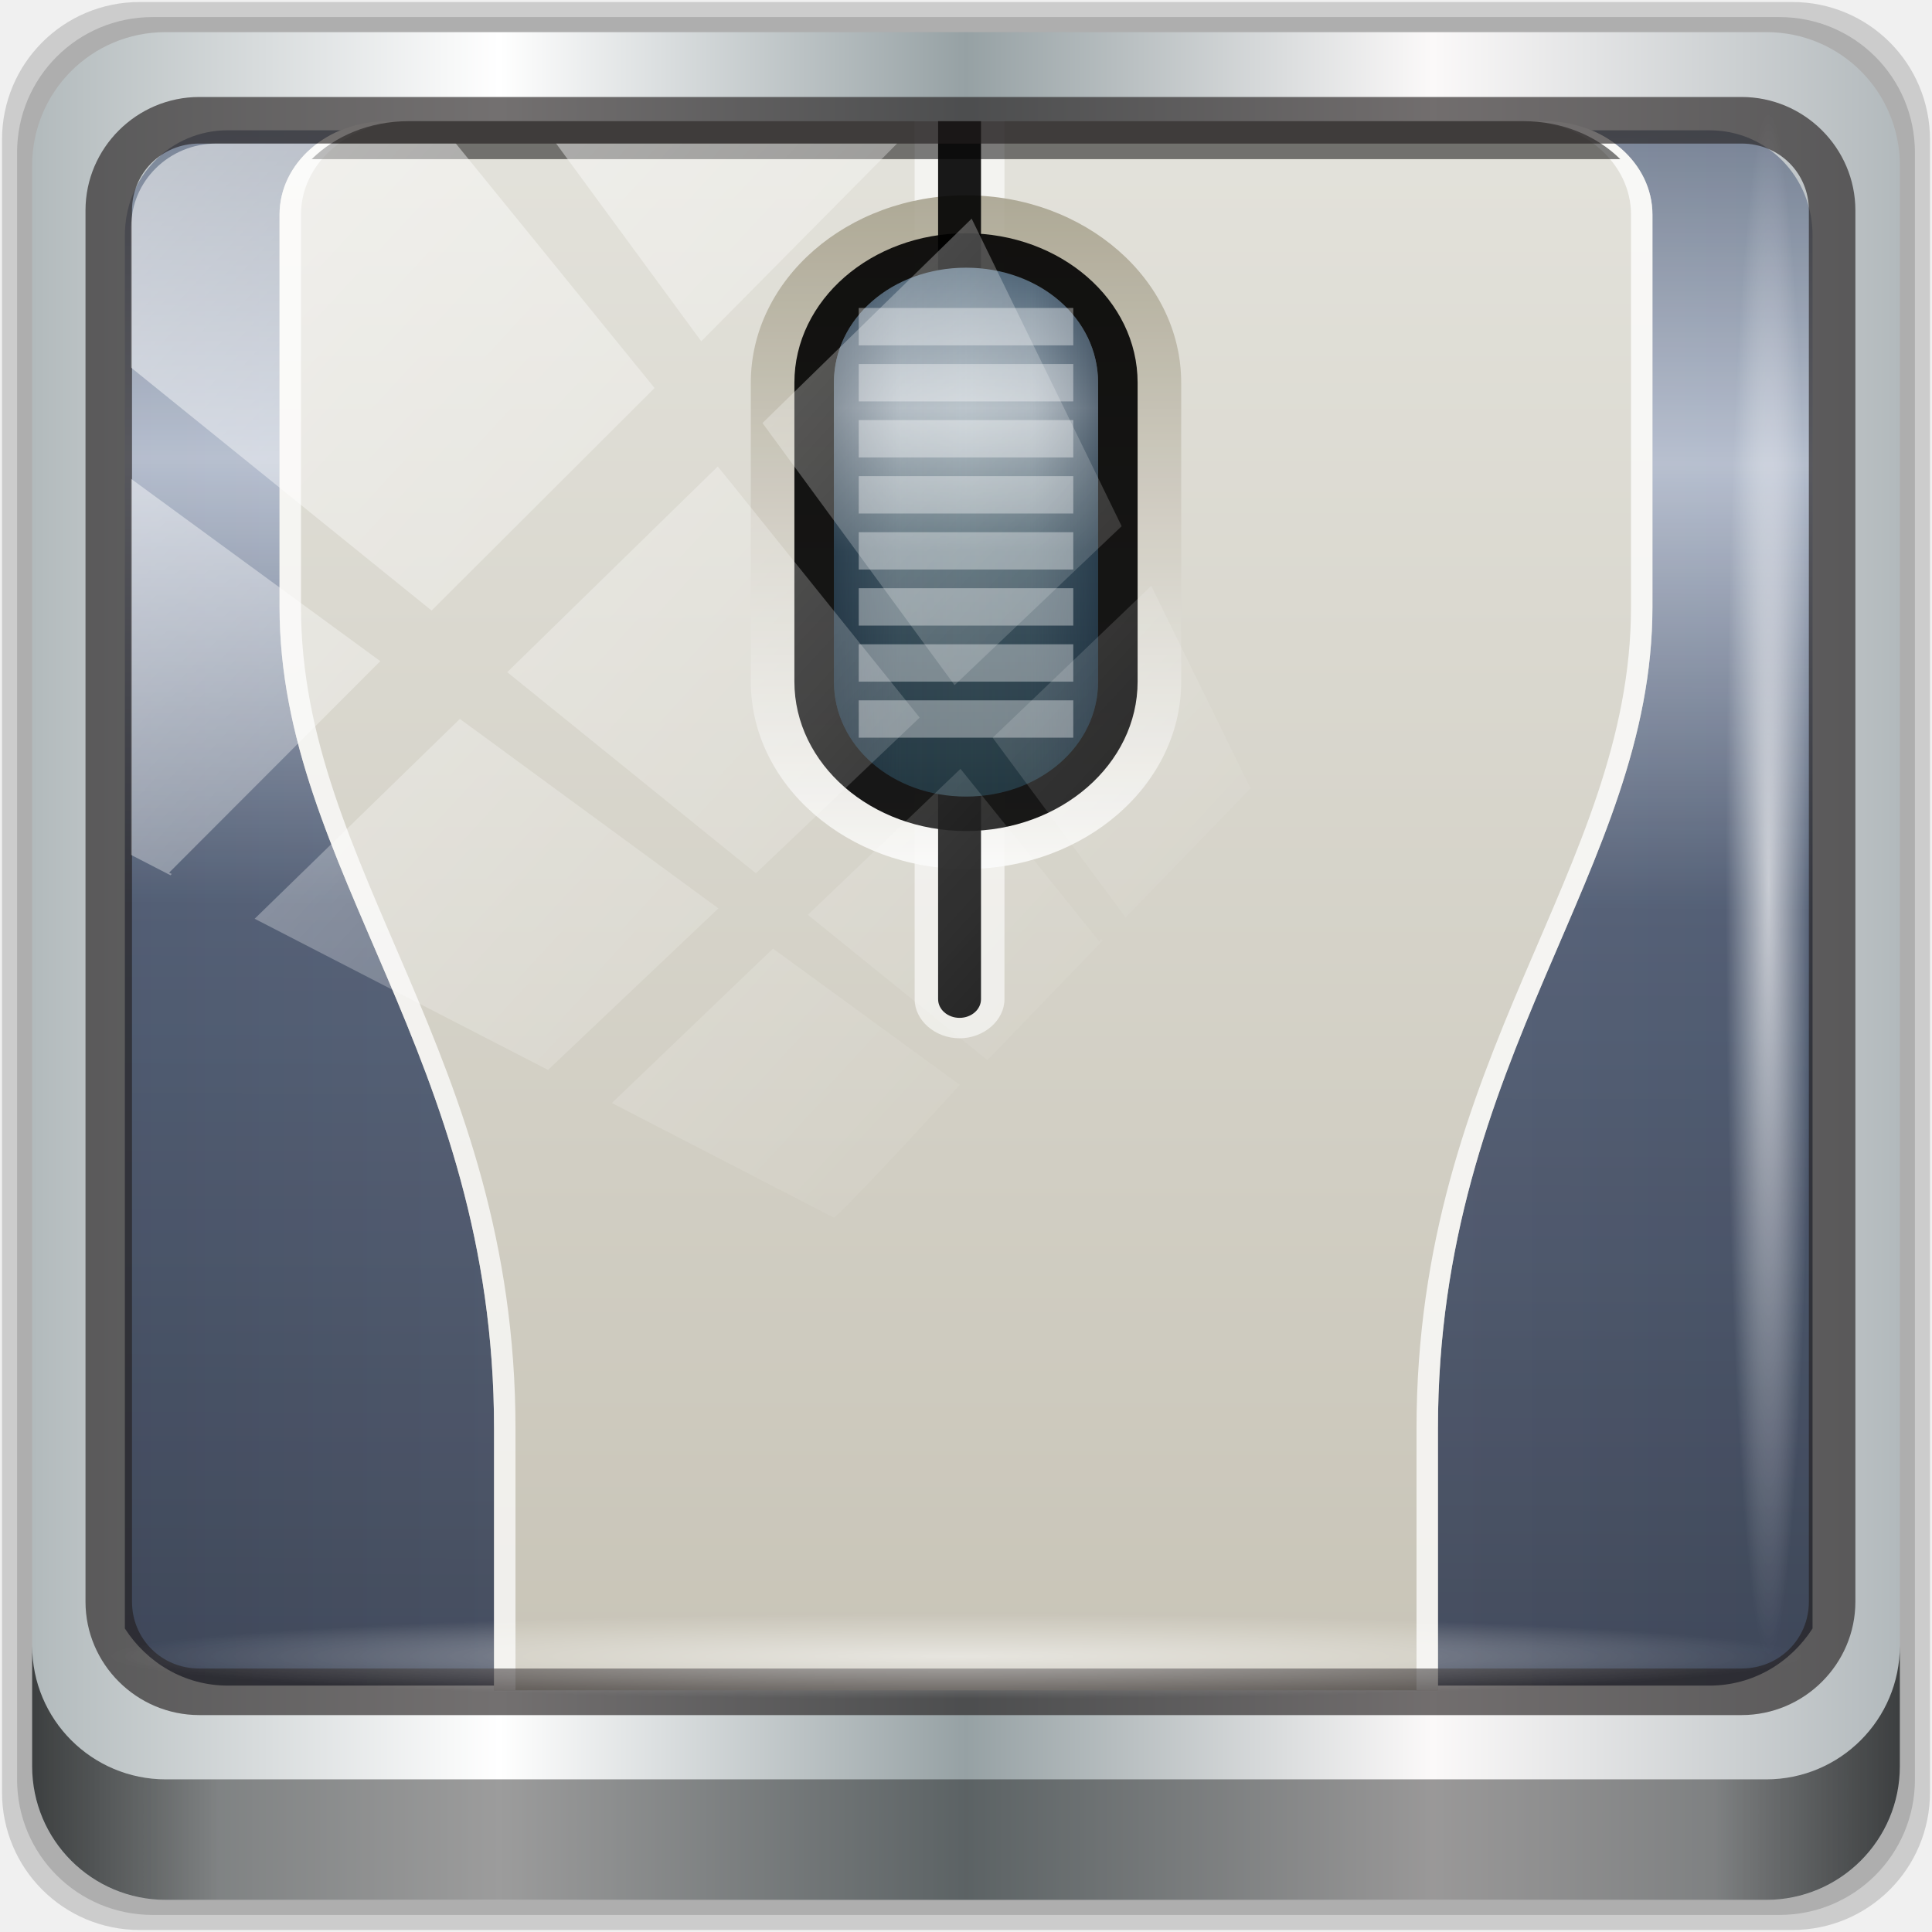
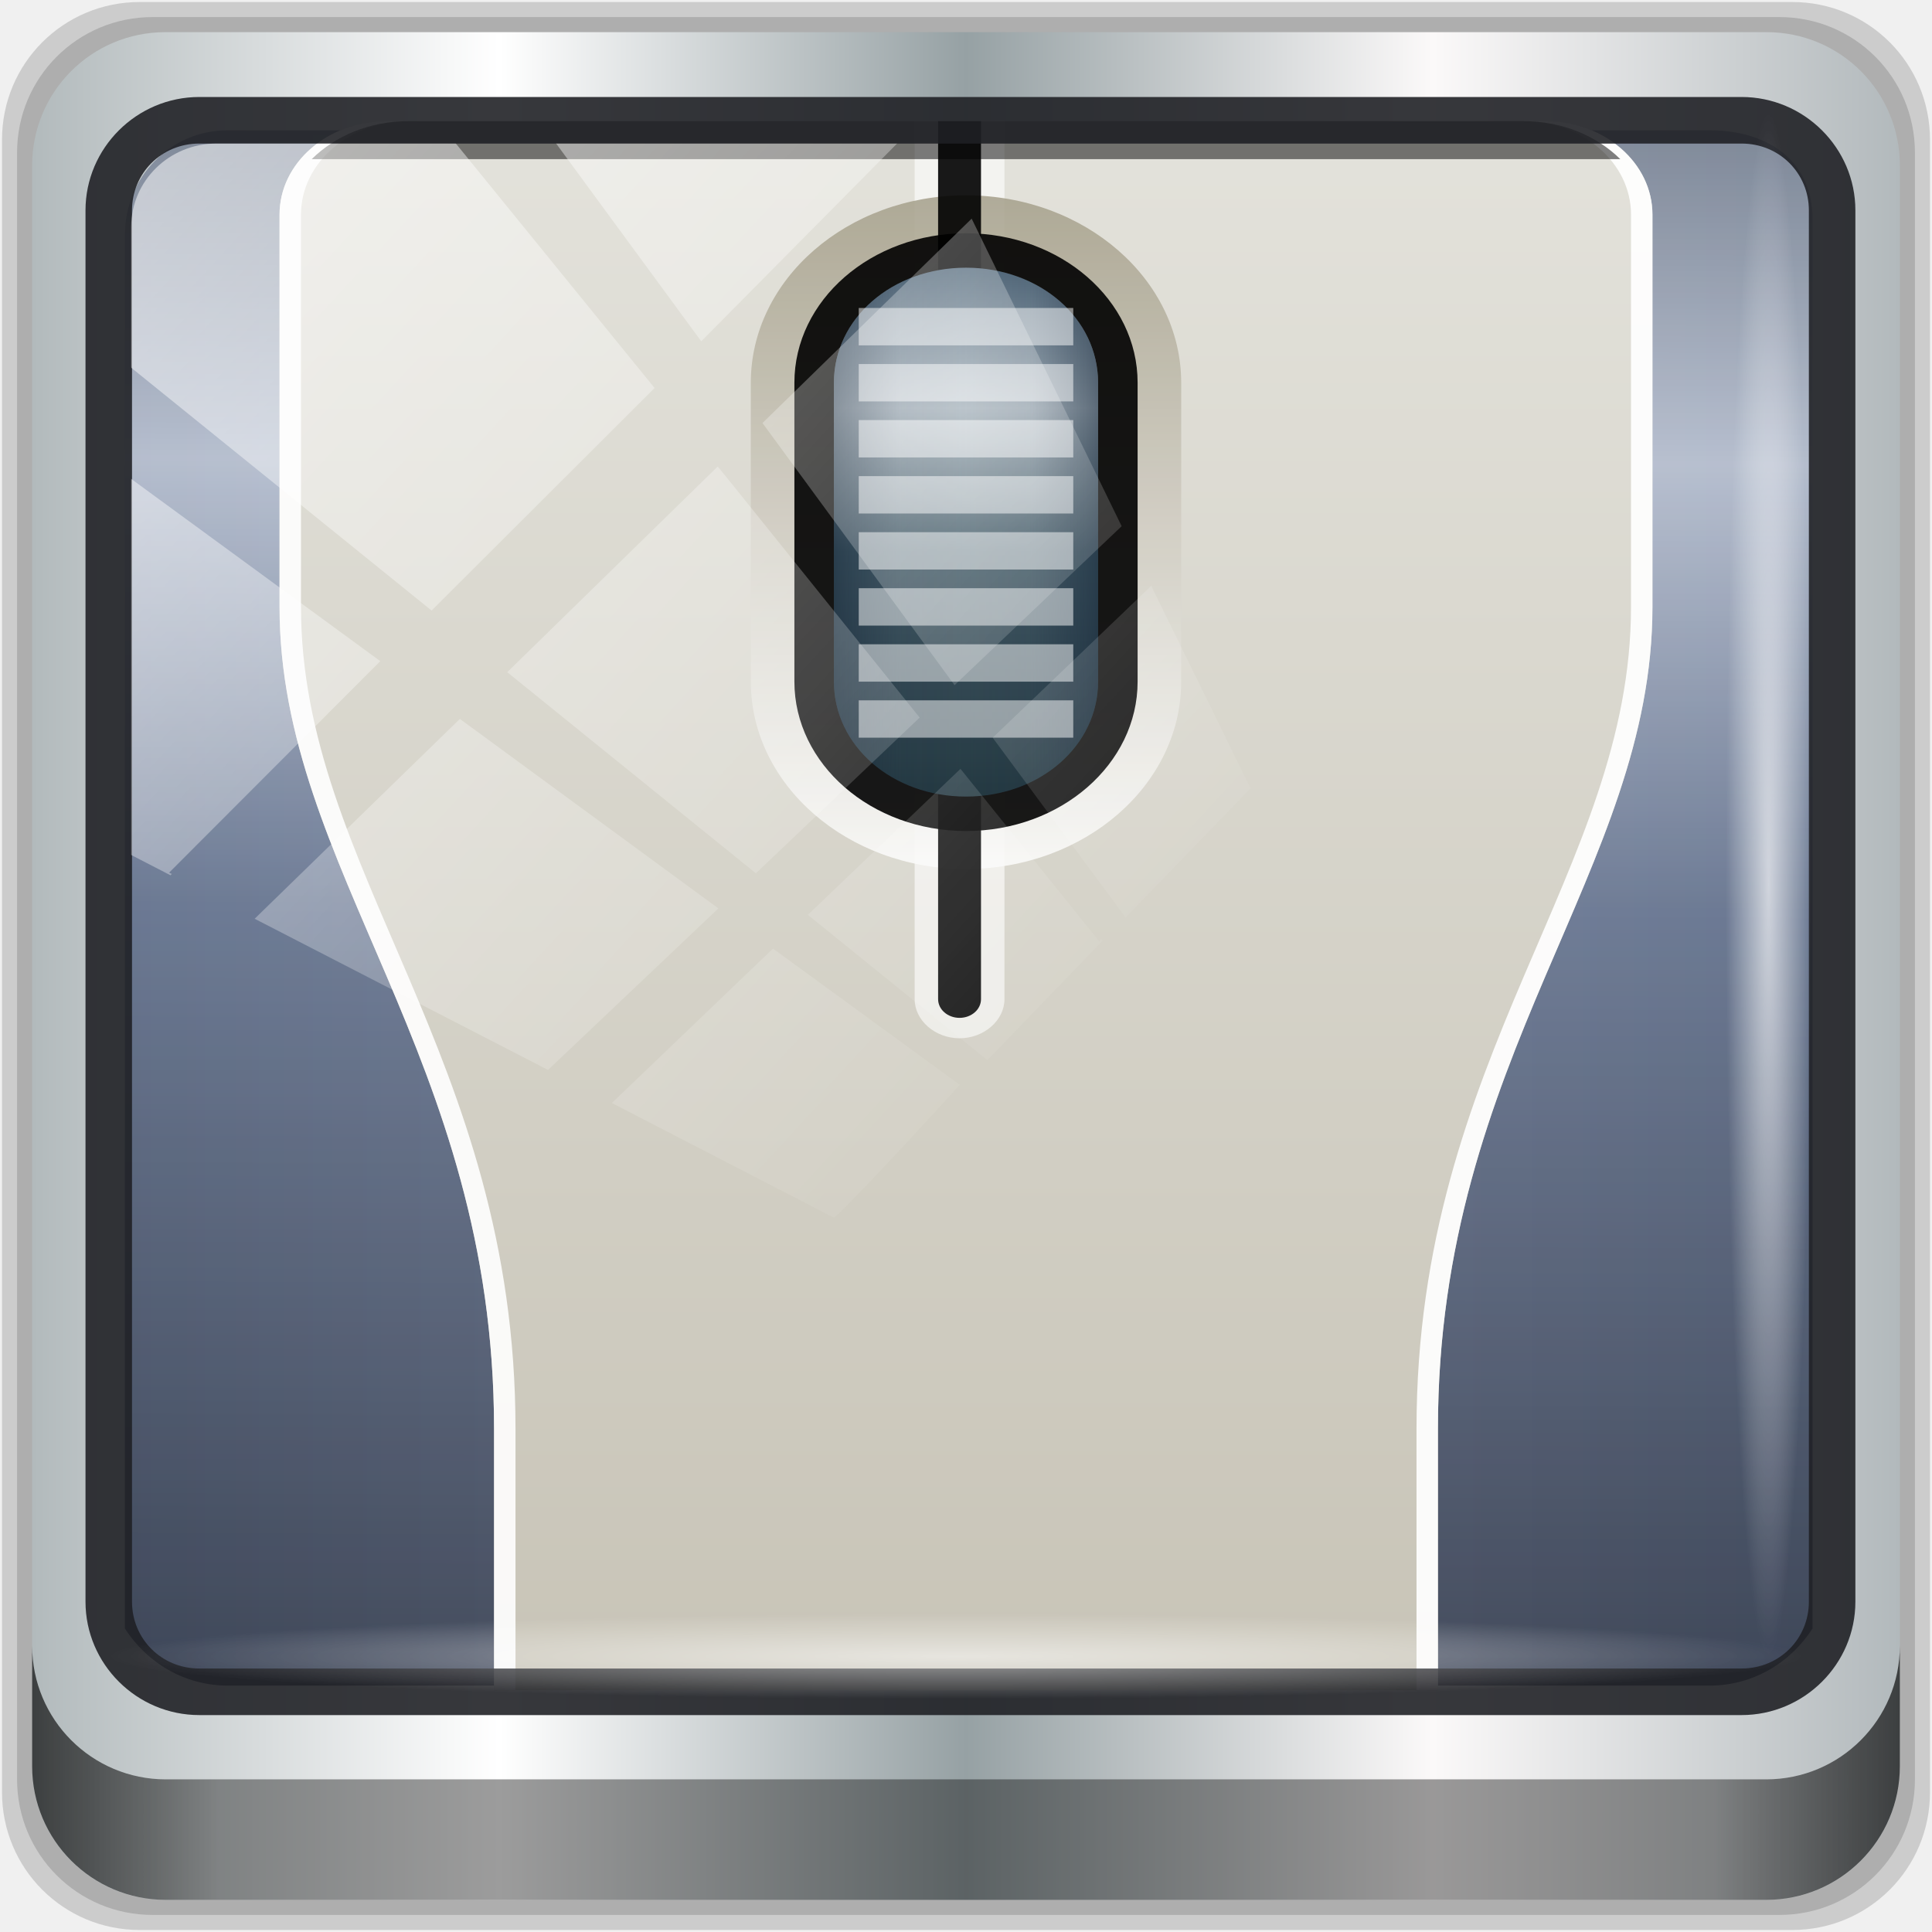
<svg xmlns="http://www.w3.org/2000/svg" xmlns:xlink="http://www.w3.org/1999/xlink" width="96" height="96" viewBox="0 0 96 96" version="1.1" id="svg1072">
  <defs id="defs1066">
    <linearGradient y2="47" x2="90" y1="47" x1="6" gradientTransform="matrix(1.107143,0,0,1.107143,-4.993903,-3.620687)" gradientUnits="userSpaceOnUse" id="linearGradient4071" xlink:href="#linearGradient6139-0" />
    <linearGradient id="linearGradient6139-0">
      <stop style="stop-color:#b2babc;stop-opacity:1" offset="0" id="stop6141-2" />
      <stop id="stop6151-0" offset="0.25" style="stop-color:#ffffff;stop-opacity:1;" />
      <stop id="stop6147-1" offset="0.5" style="stop-color:#96a1a4;stop-opacity:1" />
      <stop style="stop-color:#fbf9f9;stop-opacity:1;" offset="0.75" id="stop6149-4" />
      <stop style="stop-color:#b2b9bc;stop-opacity:1" offset="1" id="stop6143-4" />
    </linearGradient>
    <linearGradient xlink:href="#linearGradient897" id="linearGradient1090" x1="57" y1="4.084" x2="56.669" y2="81.603" gradientUnits="userSpaceOnUse" />
    <linearGradient gradientTransform="matrix(1.046631,0,0,1.046631,-4.381839,-2.308219)" x1="48" y1="14" x2="48" gradientUnits="userSpaceOnUse" y2="42" id="linearGradient897">
-       <stop style="stop-color:#59667b;stop-opacity:1" id="stop889" offset="0" stop-color="#949494" />
+       <stop style="stop-color:#626d7f;stop-opacity:1" id="stop889" offset="0" stop-color="#949494" />
      <stop style="stop-color:#b3bcce;stop-opacity:1" id="stop891" offset="0.263" stop-color="#aeaeae" />
-       <stop style="stop-color:#424f68;stop-opacity:1" id="stop893" offset="0.537" stop-color="#828282" />
+       <stop style="stop-color:#5f6e8b;stop-opacity:1" id="stop893" offset="0.537" stop-color="#828282" />
      <stop style="stop-color:#2c3549;stop-opacity:1" id="stop895" offset="1" stop-color="#4d4d4d" />
    </linearGradient>
    <linearGradient xlink:href="#ae" id="linearGradient1082" gradientUnits="userSpaceOnUse" gradientTransform="matrix(1.068142,0,0,1.046631,-80.8879,115.4749)" x1="48" y1="90" x2="48" y2="5.988" />
    <linearGradient id="ae" y2="5.988" gradientUnits="userSpaceOnUse" x2="48" y1="90" x1="48" gradientTransform="matrix(1.046631,0,0,1.046631,-4.381839,-2.308219)">
      <stop stop-color="#c8c4b7" offset="0" id="stop28" />
      <stop stop-color="#e3e2db" offset="1" id="stop30" />
    </linearGradient>
    <linearGradient xlink:href="#z" id="linearGradient4426" gradientUnits="userSpaceOnUse" gradientTransform="matrix(1.068142,0,0,1.046631,-80.8879,115.4749)" x1="48" y1="8" x2="48" y2="48" />
    <linearGradient id="z" y2="48" gradientUnits="userSpaceOnUse" x2="48" y1="8" x1="48" gradientTransform="matrix(1.046631,0,0,1.046631,-4.381839,-2.308219)">
      <stop stop-color="#a49e89" offset="0" id="stop67" />
      <stop stop-color="#fff" offset="1" id="stop69" />
    </linearGradient>
    <linearGradient xlink:href="#linearGradient894" id="linearGradient4428" gradientUnits="userSpaceOnUse" gradientTransform="matrix(1.068142,0,0,1.046631,-80.8879,115.4749)" x1="48" y1="14" x2="48" y2="42" />
    <linearGradient id="linearGradient894" y2="42" gradientUnits="userSpaceOnUse" x2="48" y1="14" x1="48" gradientTransform="matrix(1.046631,0,0,1.046631,-4.381839,-2.308219)">
      <stop stop-color="#949494" offset="0" id="stop886" style="stop-color:#566c7e;stop-opacity:1" />
      <stop stop-color="#aeaeae" offset="0.263" id="stop888" style="stop-color:#a8b4bd;stop-opacity:1" />
      <stop stop-color="#828282" offset="0.537" id="stop890" style="stop-color:#435b67;stop-opacity:1" />
      <stop stop-color="#4d4d4d" offset="1" id="stop892" style="stop-color:#243943;stop-opacity:1" />
    </linearGradient>
    <linearGradient xlink:href="#ab" id="linearGradient4430" gradientUnits="userSpaceOnUse" gradientTransform="matrix(1.068142,0,0,1.046631,-80.8879,115.4749)" spreadMethod="reflect" x1="41.844" y1="28" x2="48" y2="28" />
    <linearGradient id="ab" y2="28" spreadMethod="reflect" gradientUnits="userSpaceOnUse" x2="48" y1="28" x1="41.844" gradientTransform="matrix(1.046631,0,0,1.046631,-4.381839,-2.308219)">
      <stop offset="0" id="stop51" style="stop-color:#122335;stop-opacity:1;" />
      <stop stop-opacity=".163" offset="0.5" id="stop53" style="stop-color:#1c2d42;stop-opacity:0.163;" />
      <stop stop-opacity="0" offset="1" id="stop55" style="stop-color:#18232f;stop-opacity:0;" />
    </linearGradient>
    <linearGradient xlink:href="#b" id="linearGradient4468" gradientUnits="userSpaceOnUse" gradientTransform="matrix(1.068142,0,0,1.046631,-80.8879,115.4749)" x1="40" y1="8" x2="40" y2="64" />
    <linearGradient id="b" stop-color="#fff">
      <stop offset="0" id="stop12" />
      <stop stop-opacity="0" offset="1" id="stop14" style="stop-color:#ffffff;stop-opacity:0.172;" />
    </linearGradient>
    <linearGradient gradientUnits="userSpaceOnUse" y2="88.172" x2="94.5" y1="88.172" x1="1.5" id="linearGradient4129" xlink:href="#linearGradient3832-0-6-1-1" gradientTransform="translate(0.1489535,0.415026)" />
    <linearGradient id="linearGradient3832-0-6-1-1">
      <stop id="stop3834-6-3-7-1" offset="0" style="stop-color:#000000;stop-opacity:1;" />
      <stop style="stop-color:#000000;stop-opacity:0.588;" offset="0.1" id="stop3872-2-4" />
      <stop id="stop3844-6-2-7-6" offset="0.9" style="stop-color:#000000;stop-opacity:0.588;" />
      <stop id="stop3836-5-0-2-9" offset="1" style="stop-color:#000000;stop-opacity:1;" />
    </linearGradient>
    <radialGradient r="43.199" fy="44.893" fx="13.948" cy="44.893" cx="13.948" gradientTransform="matrix(0.9751338,0,0,0.04919072,34.04765,80.58172)" gradientUnits="userSpaceOnUse" id="radialGradient7462" xlink:href="#linearGradient3737" />
    <linearGradient id="linearGradient3737">
      <stop id="stop3739" style="stop-color:#ffffff;stop-opacity:1" offset="0" />
      <stop id="stop3741" style="stop-color:#ffffff;stop-opacity:0" offset="1" />
    </linearGradient>
    <radialGradient r="43.199" fy="44.893" fx="13.948" cy="44.893" cx="13.948" gradientTransform="matrix(0.8883266,0,0,0.04919072,31.95952,-90.31726)" gradientUnits="userSpaceOnUse" id="radialGradient7464" xlink:href="#linearGradient3737" />
    <linearGradient y2="14.514" x2="50.528" y1="-28.642" x1="2.771" gradientUnits="userSpaceOnUse" id="linearGradient4767" xlink:href="#linearGradient3737" />
    <clipPath clipPathUnits="userSpaceOnUse" id="clipPath4156-4-1">
      <path style="opacity:0.6;fill:#ffffff;fill-opacity:1;stroke:none" d="m 27.046,-55.695 -14.214,13.321 h 0.061 l 15.653,21.771 10.231,-10.546 C 38.562,-32.302 27.468,-54.819 27.046,-55.695 Z M 9.647,-39.383 -5.241,-25.321 15.988,-7.806 26.372,-18.383 Z m 31.491,12.951 -9.741,9.714 8.945,12.458 7.781,-7.555 z m -49.84,4.379 -13.754,12.982 26.283,13.846 0.061,-0.062 -0.123,-0.062 L 13.599,-5.401 -8.702,-22.053 Z m 38.015,7.401 -9.803,9.775 11.579,9.559 7.628,-7.401 -8.669,-11.009 z m 20.187,5.674 -7.383,7.216 6.188,8.542 5.82,-6.137 z m -32.195,6.322 -9.557,9.498 13.662,7.185 7.934,-7.678 z m 23.312,2.374 -7.107,6.938 8.363,6.907 5.361,-5.674 -0.061,-0.092 -0.092,0.123 -6.464,-8.203 z m -8.73,8.542 -7.505,7.339 10.354,5.458 c 1.397,-1.321 5.675,-6.123 5.851,-6.322 z" id="path4158-0-8" />
    </clipPath>
  </defs>
  <g id="layer1" transform="translate(0,-1026.52)">
    <g transform="matrix(0.9979167,0,0,0.9979167,-0.0486458,1026.206)" style="display:inline" id="g920">
      <path id="path3288" d="M 89.292,0.415 H 7.006 c -3.799,0 -6.857,3.058 -6.857,6.857 V 89.558 c 0,3.799 3.058,6.857 6.857,6.857 H 89.292 c 3.799,0 6.857,-3.058 6.857,-6.857 V 7.272 c 0,-3.799 -3.058,-6.857 -6.857,-6.857 z" style="display:inline;opacity:0.15;fill:#000000;fill-opacity:1;fill-rule:nonzero;stroke:none" />
      <path style="display:inline;opacity:0.15;fill:#000000;fill-opacity:1;fill-rule:nonzero;stroke:none" d="M 88.649,1.165 H 7.649 c -3.739,0 -6.75,3.01 -6.75,6.75 V 88.915 c 0,3.74 3.011,6.75 6.75,6.75 H 88.649 c 3.74,0 6.75,-3.01 6.75,-6.75 V 7.915 c 0,-3.739 -3.01,-6.75 -6.75,-6.75 z" id="path4085" />
      <path id="rect4251-1" d="M 88.006,1.915 H 8.292 c -3.68,0 -6.643,2.963 -6.643,6.643 V 88.272 c 0,3.68 2.963,6.643 6.643,6.643 H 88.006 c 3.68,0 6.643,-2.963 6.643,-6.643 V 8.558 c 0,-3.68 -2.963,-6.643 -6.643,-6.643 z" style="display:inline;fill:url(#linearGradient4071);fill-opacity:1;fill-rule:nonzero;stroke:none" />
-       <path id="path3400-6" d="m 11.39,6.802 c -2.856,0 -5.124,2.315 -5.124,5.23 v 21.674 7.323 40.373 c 1.097,1.704 2.969,2.844 5.124,2.844 h 4.099 65.589 4.099 c 2.155,0 4.027,-1.14 5.124,-2.844 V 41.029 33.706 12.033 c 0,-2.916 -2.268,-5.23 -5.124,-5.23 z" style="display:inline;opacity:0.874;fill:url(#linearGradient1090);fill-opacity:1;fill-rule:nonzero;stroke:none;stroke-width:1.035" />
+       <path id="path3400-6" d="m 11.39,6.802 c -2.856,0 -5.124,2.315 -5.124,5.23 v 21.674 7.323 40.373 c 1.097,1.704 2.969,2.844 5.124,2.844 h 4.099 65.589 4.099 c 2.155,0 4.027,-1.14 5.124,-2.844 V 41.029 33.706 11.209 c 0,-2.916 -2.268,-4.407 -5.124,-4.407 z" style="display:inline;opacity:0.874;fill:url(#linearGradient1090);fill-opacity:1;fill-rule:nonzero;stroke:none;stroke-width:1.035" />
      <g style="display:inline" id="g980" transform="matrix(1,0,0,0.8887122,77.76604,-101.8562)">
        <path d="m -58.457,121.755 c -2.95,0 -5.341,2.343 -5.341,5.233 v 21.979 c 0,14.765 10.681,25.119 10.681,46.052 v 14.653 h 46.998 v -14.653 c 0,-20.933 10.681,-31.287 10.681,-46.052 v -21.979 c 0,-2.89 -2.392,-5.233 -5.341,-5.233 z" id="path88" style="fill:url(#linearGradient1082);stroke-width:1.01" />
        <path d="m -32.174,121.755 v 49.159 c 8.4e-5,0.012 0,0.039 0,0.033 0,1.19 1.022,2.191 2.236,2.191 1.214,0 2.236,-1.002 2.236,-2.191 0,0.006 -8.4e-5,-0.021 0,-0.033 8.4e-5,-0.012 9.22e-4,-0.004 0,-0.033 v -49.127 h -4.473 z" id="path90" style="opacity:0.6;fill:#ffffff;stroke-width:1.01" />
        <path d="m -29.617,125.909 c -5.907,0 -10.715,4.711 -10.715,10.499 v 16.746 c 0,5.788 4.808,10.499 10.715,10.499 5.907,0 10.715,-4.711 10.715,-10.499 v -16.746 c 0,-5.788 -4.808,-10.499 -10.715,-10.499 z" id="path92" style="opacity:0.9;fill:url(#linearGradient4426);stroke-width:1.01" />
        <path d="m -31.006,121.755 v 49.159 c -3.65e-4,0.011 0,0.021 0,0.033 0,0.578 0.478,1.047 1.068,1.047 0.59,0 1.068,-0.469 1.068,-1.047 0,-0.011 3.66e-4,-0.021 0,-0.033 v -49.159 z" id="path94" style="opacity:0.9;stroke-width:1.01" />
        <rect rx="8.545" ry="8.373" height="33.492" width="17.09" y="128.034" x="-38.162" id="rect96" style="opacity:0.9;stroke-width:1.01" />
        <path d="m -29.617,129.964 c -3.674,0 -6.576,2.844 -6.576,6.443 v 16.746 c 0,3.6 2.902,6.443 6.576,6.443 3.674,0 6.576,-2.844 6.576,-6.443 v -16.746 c 0,-3.599 -2.902,-6.443 -6.575,-6.443 z" id="path98" style="opacity:0.99;fill:url(#linearGradient4428);fill-opacity:1;stroke-width:1.01" />
        <path d="m -29.617,129.964 c -3.674,0 -6.576,2.844 -6.576,6.443 v 16.746 c 0,3.6 2.902,6.443 6.576,6.443 3.674,0 6.576,-2.844 6.576,-6.443 v -16.746 c 0,-3.599 -2.902,-6.443 -6.575,-6.443 z" id="path100" style="opacity:0.5;fill:url(#linearGradient4430);stroke-width:1.01" />
-         <path id="rect102" style="opacity:0.369;fill:#ffffff;fill-opacity:1;stroke-width:1.01" d="m -34.958,132.221 v 1.047 1.047 h 10.682 v -1.047 -1.047 z m 0,3.141 v 1.047 1.047 h 10.682 v -1.047 -1.047 z m 0,3.139 v 1.047 1.047 h 10.682 v -1.047 -1.047 z m 0,3.141 v 1.047 1.047 h 10.682 v -1.047 -1.047 z m 0,3.141 v 1.047 1.045 h 10.682 v -1.045 -1.047 z m 0,3.139 v 1.047 1.047 h 10.682 v -1.047 -1.047 z m 0,3.141 v 1.047 1.047 h 10.682 v -1.047 -1.047 z m 0,3.141 v 1.045 1.047 h 10.682 v -1.047 -1.045 z" />
-         <path d="m -58.457,121.755 c -2.95,0 -5.341,2.343 -5.341,5.233 v 21.979 c 0,14.765 10.681,25.119 10.681,46.052 v 14.653 h 1.068 v -14.653 c 0,-20.933 -10.681,-31.287 -10.681,-46.052 v -21.979 c 0,-2.89 2.391,-5.233 5.341,-5.233 z" id="path138" style="opacity:0.721;fill:#ffffff;stroke-width:1.01" />
-         <path d="m -0.777,121.755 c 2.95,0 5.341,2.343 5.341,5.233 v 21.979 c 0,14.765 -10.681,25.119 -10.681,46.052 v 14.653 h -1.068 v -14.653 c 0,-20.933 10.681,-31.287 10.681,-46.052 v -21.979 c 0,-2.89 -2.392,-5.233 -5.341,-5.233 z" id="path140" style="opacity:0.76;fill:#ffffff;stroke-width:1.01" />
+         <path id="rect102" style="opacity:0.503;fill:#ffffff;fill-opacity:1;stroke-width:1.01" d="m -34.958,132.221 v 1.047 1.047 h 10.682 v -1.047 -1.047 z m 0,3.141 v 1.047 1.047 h 10.682 v -1.047 -1.047 z m 0,3.139 v 1.047 1.047 h 10.682 v -1.047 -1.047 z m 0,3.141 v 1.047 1.047 h 10.682 v -1.047 -1.047 z m 0,3.141 v 1.047 1.045 h 10.682 v -1.045 -1.047 z m 0,3.139 v 1.047 1.047 h 10.682 v -1.047 -1.047 z m 0,3.141 v 1.047 1.047 h 10.682 v -1.047 -1.047 z m 0,3.141 v 1.045 1.047 h 10.682 v -1.047 -1.045 z" />
+         <path d="m -58.457,121.755 c -2.95,0 -5.341,2.343 -5.341,5.233 v 21.979 c 0,14.765 10.681,25.119 10.681,46.052 v 14.653 h 1.068 v -14.653 c 0,-20.933 -10.681,-31.287 -10.681,-46.052 v -21.979 c 0,-2.89 2.391,-5.233 5.341,-5.233 z" id="path138" style="opacity:0.897;fill:#ffffff;stroke-width:1.01" />
+         <path d="m -0.777,121.755 c 2.95,0 5.341,2.343 5.341,5.233 v 21.979 c 0,14.765 -10.681,25.119 -10.681,46.052 v 14.653 h -1.068 v -14.653 c 0,-20.933 10.681,-31.287 10.681,-46.052 v -21.979 c 0,-2.89 -2.392,-5.233 -5.341,-5.233 z" id="path140" style="opacity:0.921;fill:#ffffff;stroke-width:1.01" />
        <path d="m -57.389,121.755 c -1.92,0 -3.634,0.823 -4.807,2.126 H 2.961 c -1.173,-1.303 -2.886,-2.126 -4.807,-2.126 z m -0.668,87.885 c 0.216,0.021 0.445,0.032 0.668,0.032 h 55.543 c 0.222,0 0.452,-0.011 0.668,-0.033 H -58.056 Z" id="path142" style="opacity:0.5;fill:url(#linearGradient4468);stroke-width:1.01" />
      </g>
-       <path style="color:#000000;font-style:normal;font-variant:normal;font-weight:normal;font-stretch:normal;font-size:medium;line-height:normal;font-family:Sans;-inkscape-font-specification:Sans;text-indent:0;text-align:start;text-decoration:none;text-decoration-line:none;letter-spacing:normal;word-spacing:normal;text-transform:none;writing-mode:lr-tb;direction:ltr;baseline-shift:baseline;text-anchor:start;display:inline;overflow:visible;visibility:visible;fill:#241f1f;fill-opacity:0.633;stroke:none;stroke-width:2.376;marker:none;enable-background:accumulate" d="m 9.974,5.144 c -3.117,0 -5.668,2.54 -5.668,5.646 v 69.278 c 0,3.106 2.551,5.646 5.668,5.646 H 86.766 c 3.117,0 5.668,-2.54 5.668,-5.646 V 10.79 c 0,-3.106 -2.551,-5.646 -5.668,-5.646 z m 0,2.319 H 86.766 c 1.888,0 3.352,1.48 3.352,3.327 v 69.278 c 0,1.846 -1.464,3.327 -3.352,3.327 H 9.974 c -1.888,0 -3.352,-1.48 -3.352,-3.327 V 10.79 c 0,-1.846 1.464,-3.327 3.352,-3.327 z" id="path4989" />
+       <path style="color:#000000;font-style:normal;font-variant:normal;font-weight:normal;font-stretch:normal;font-size:medium;line-height:normal;font-family:Sans;-inkscape-font-specification:Sans;text-indent:0;text-align:start;text-decoration:none;text-decoration-line:none;letter-spacing:normal;word-spacing:normal;text-transform:none;writing-mode:lr-tb;direction:ltr;baseline-shift:baseline;text-anchor:start;display:inline;overflow:visible;visibility:visible;fill:#1f2024;fill-opacity:0.89;stroke:none;stroke-width:2.376;marker:none;enable-background:accumulate" d="m 9.974,5.144 c -3.117,0 -5.668,2.54 -5.668,5.646 v 69.278 c 0,3.106 2.551,5.646 5.668,5.646 H 86.766 c 3.117,0 5.668,-2.54 5.668,-5.646 V 10.79 c 0,-3.106 -2.551,-5.646 -5.668,-5.646 z m 0,2.319 H 86.766 c 1.888,0 3.352,1.48 3.352,3.327 v 69.278 c 0,1.846 -1.464,3.327 -3.352,3.327 H 9.974 c -1.888,0 -3.352,-1.48 -3.352,-3.327 V 10.79 c 0,-1.846 1.464,-3.327 3.352,-3.327 z" id="path4989" />
      <path id="path4118" d="m 1.649,82.259 v 6 c 0,3.68 2.976,6.656 6.656,6.656 H 87.993 c 3.68,0 6.656,-2.976 6.656,-6.656 v -6 c 0,3.68 -2.976,6.656 -6.656,6.656 H 8.305 c -3.68,0 -6.656,-2.976 -6.656,-6.656 z" style="display:inline;opacity:0.658;fill:url(#linearGradient4129);fill-opacity:1;fill-rule:nonzero;stroke:none" />
      <rect ry="4.25" rx="0" y="80.665" x="5.524" height="4.25" width="84.25" id="rect4131" style="opacity:0.55;fill:url(#radialGradient7462);fill-opacity:1;stroke:none" />
      <rect transform="rotate(90)" style="opacity:0.669;fill:url(#radialGradient7464);fill-opacity:1;stroke:none" id="rect4141" width="76.75" height="4.25" x="5.975" y="-90.234" rx="0" ry="4.25" />
      <rect clip-path="url(#clipPath4156-4-1)" ry="3.957" rx="3.957" y="-30" x="2" height="69.024" width="75.966" id="rect4146" style="opacity:0.521;fill:url(#linearGradient4767);fill-opacity:1;stroke:none" transform="matrix(1.069245,0,0,1.047683,4.44418,38.89401)" />
    </g>
  </g>
</svg>
